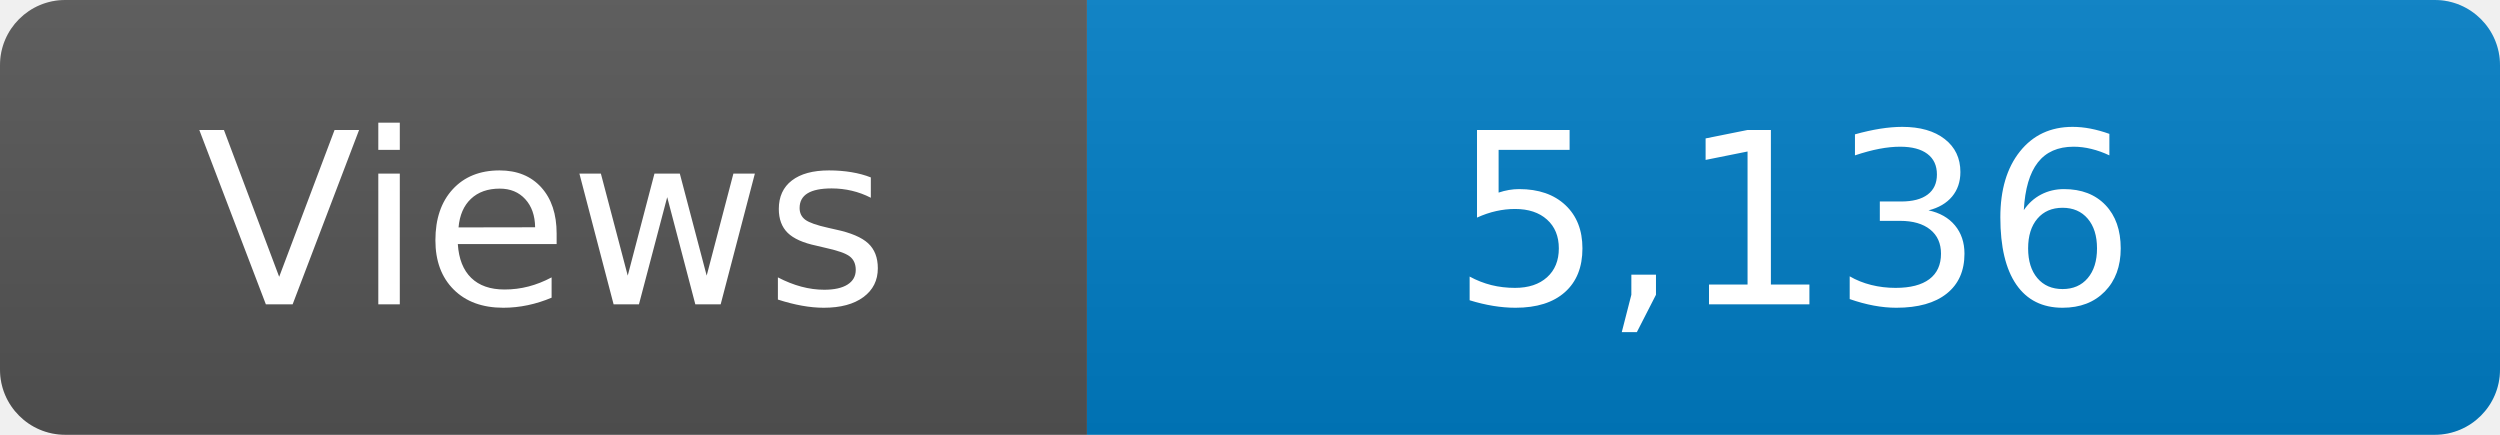
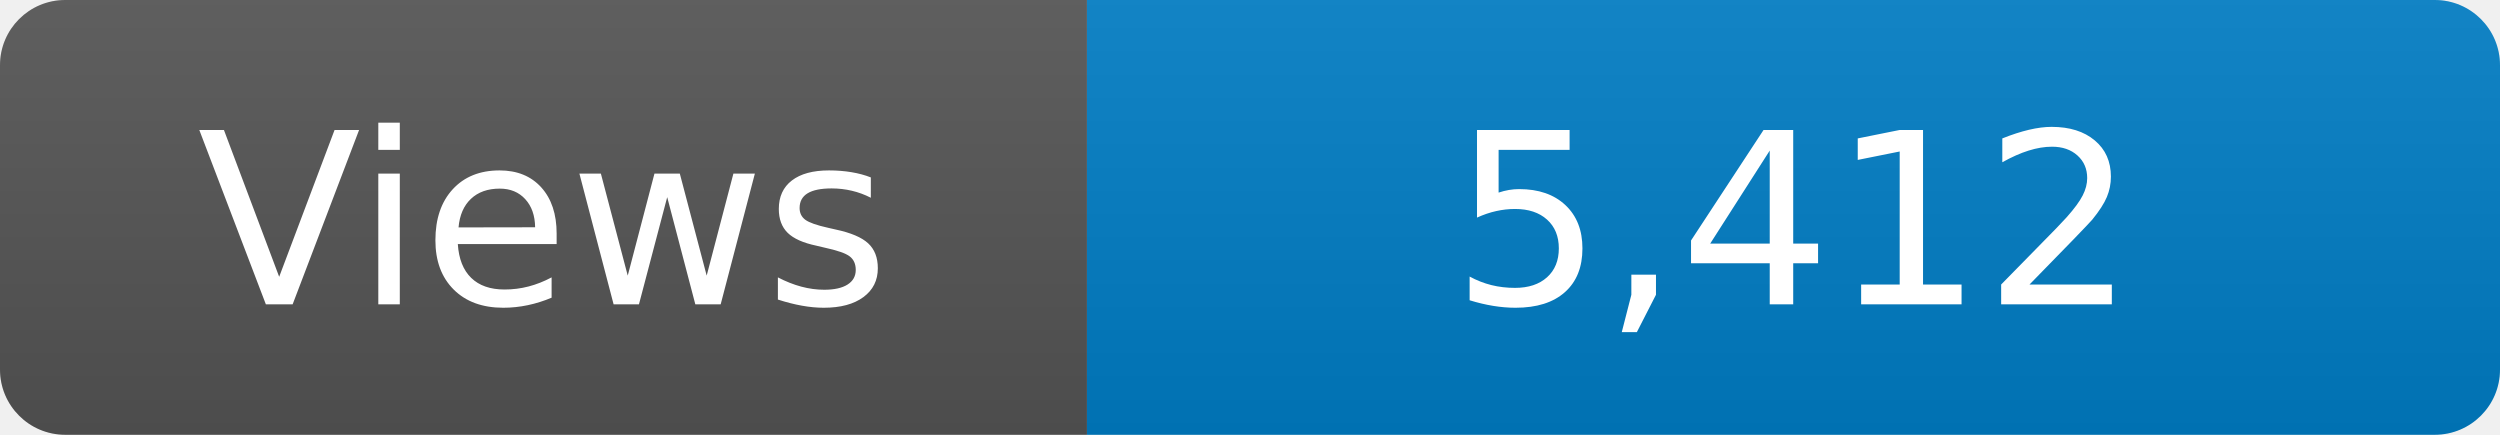
<svg xmlns="http://www.w3.org/2000/svg" width="115" height="20" role="img" aria-label="Maintained?: yes">
  <linearGradient id="s" x2="0" y2="100%">
    <stop offset="0" stop-color="#bbb" stop-opacity=".1" />
    <stop offset="1" stop-opacity=".1" />
  </linearGradient>
  <clipPath id="r">
    <rect width="115" height="20" rx="3" fill="#fff" />
  </clipPath>
  <g clip-path="url(#r)">
    <rect width="50" height="20" fill="#555" />
    <rect x="50" width="160" height="20" fill="#007ec6" />
    <rect width="115" height="20" fill="url(#s)" />
  </g>
  <g fill="#fff" text-anchor="middle" font-family="Verdana,Geneva,DejaVu Sans,sans-serif" font-size="110">
    <text x="250" y="140" transform="scale(.1)" fill="#fff">Views</text>
-     <text x="825" y="140" transform="scale(.1)" fill="#fff">5,136</text>
+     <text x="825" y="140" transform="scale(.1)" fill="#fff">5,412</text>
  </g>
</svg>
